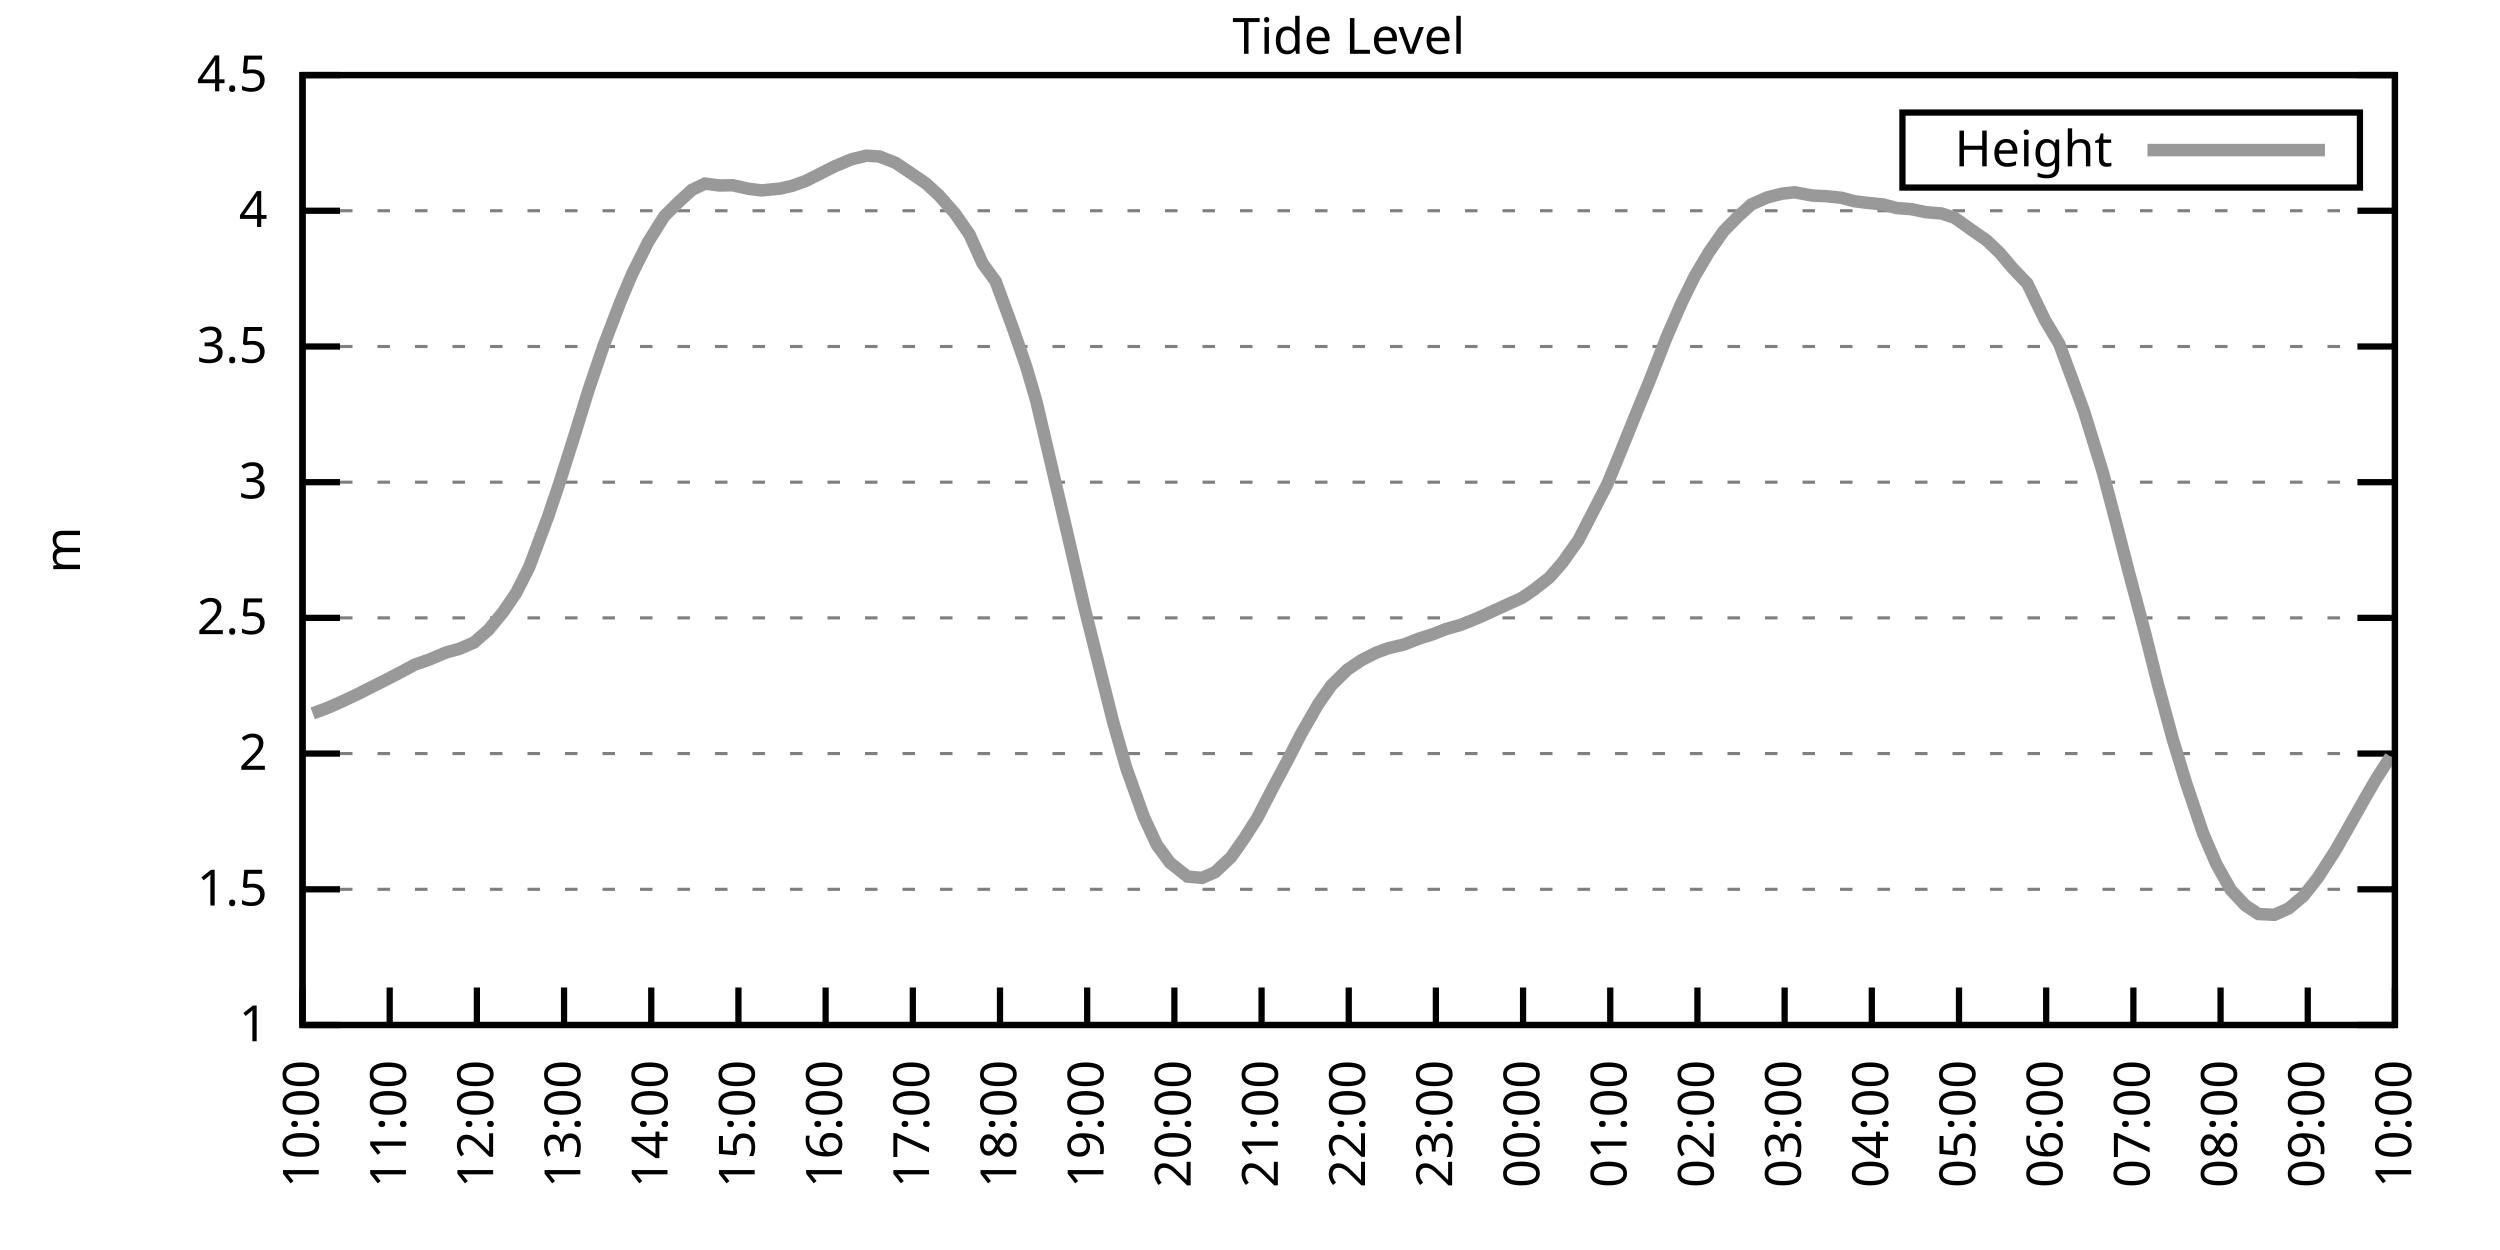
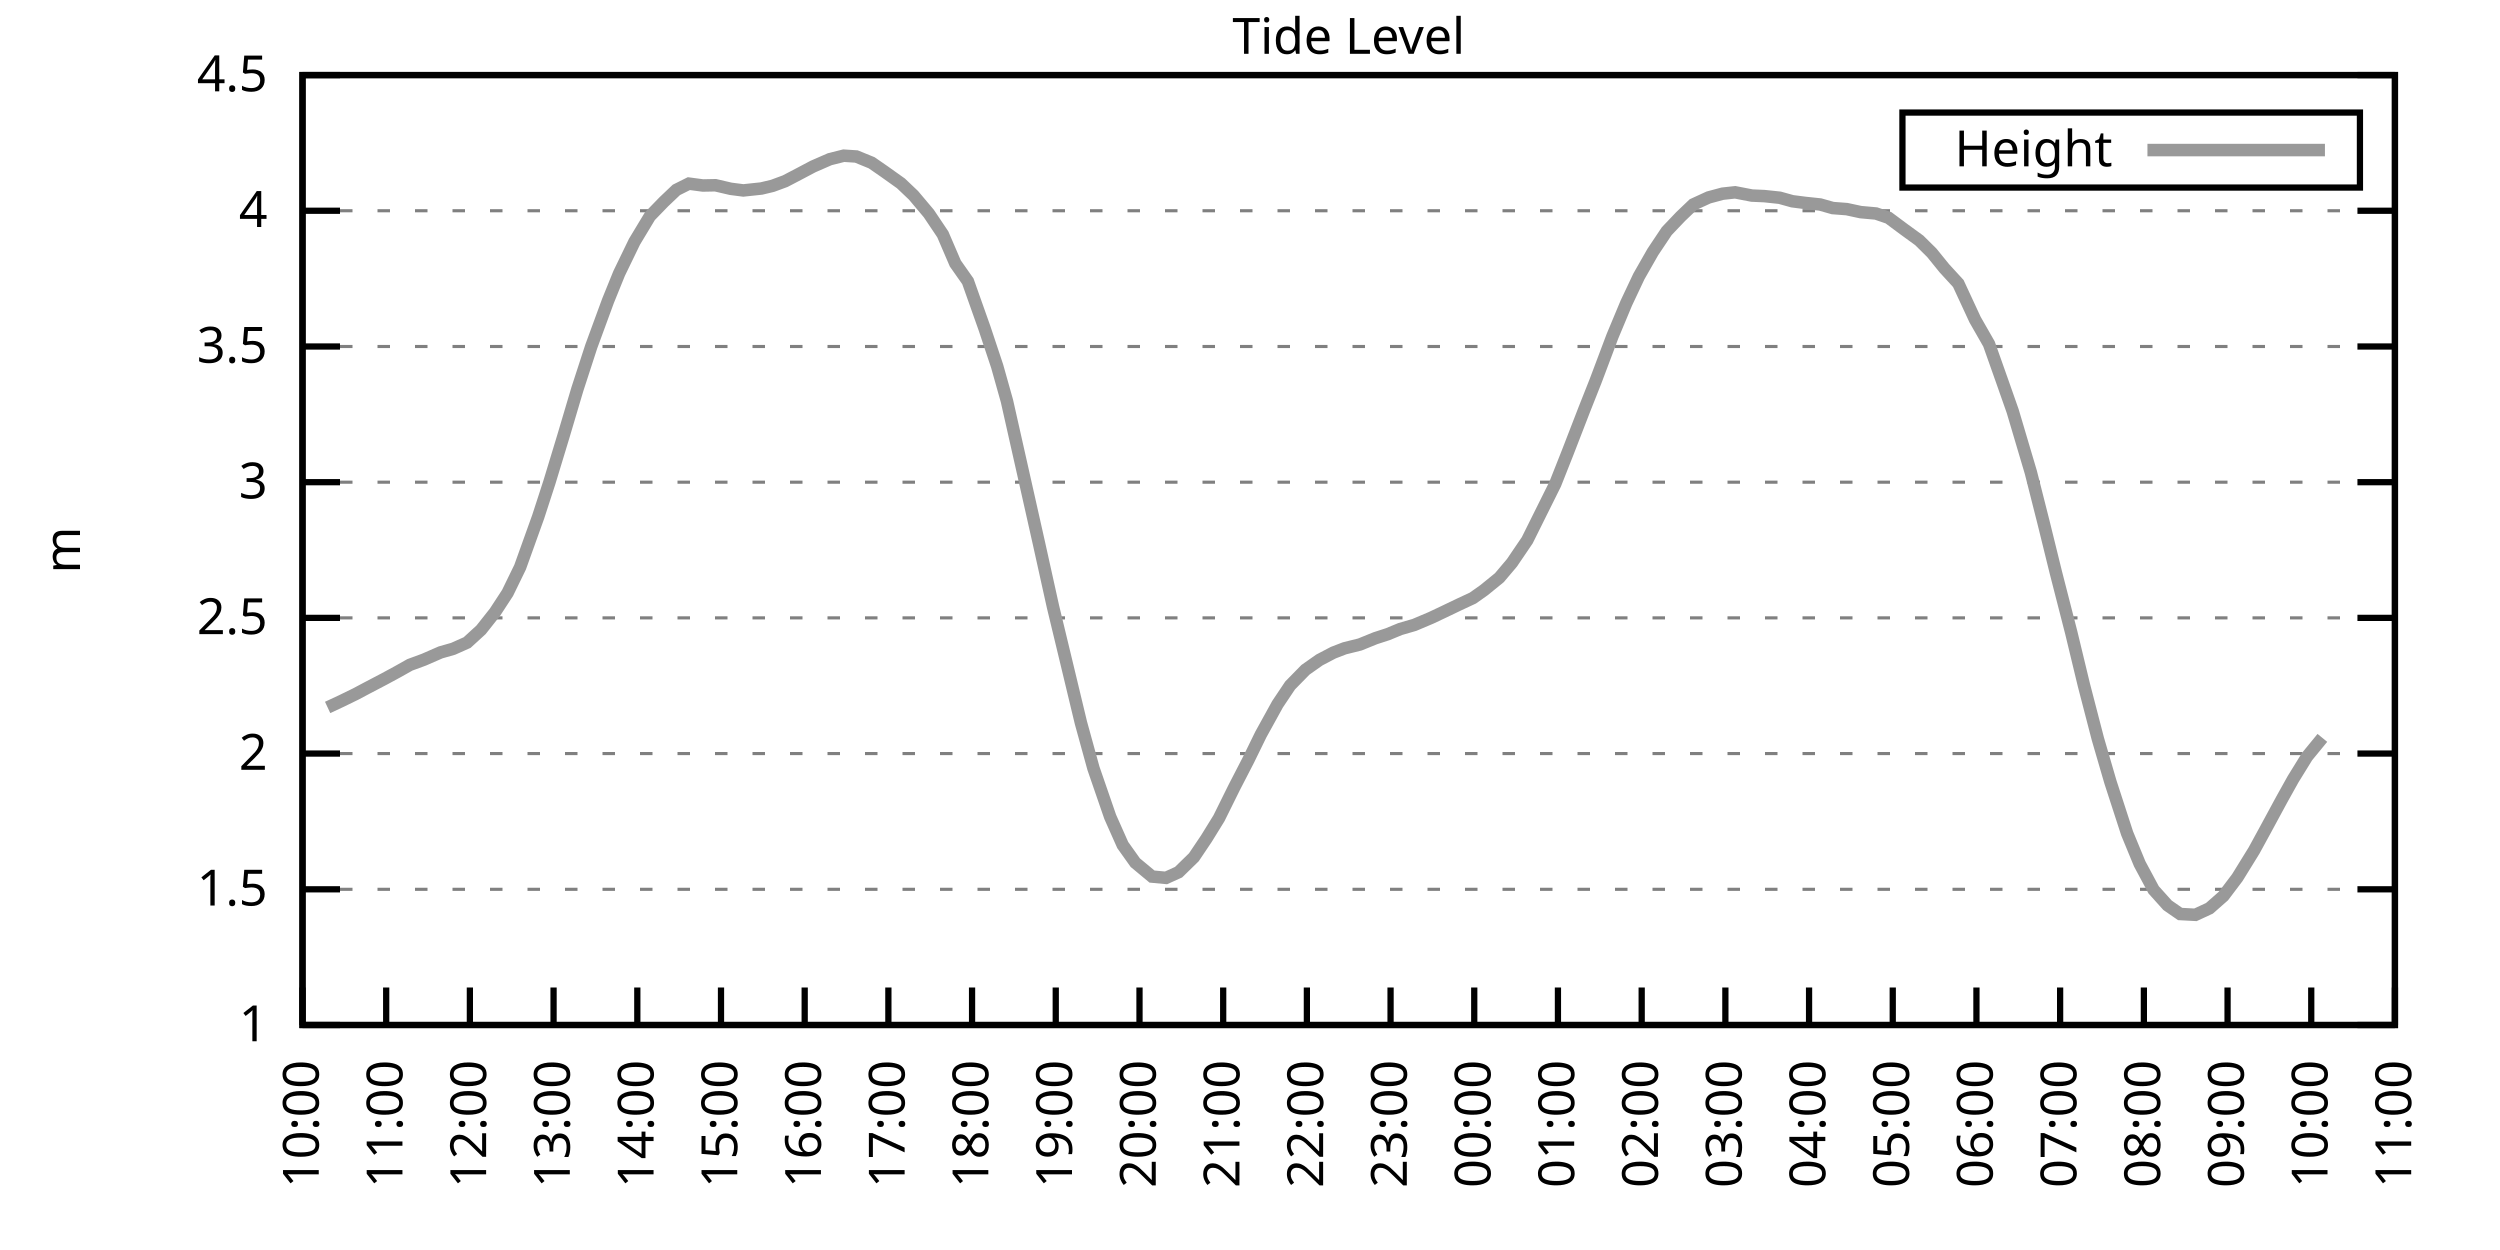
<svg xmlns="http://www.w3.org/2000/svg" xmlns:xlink="http://www.w3.org/1999/xlink" width="400" height="200" viewBox="0 0 400 200">
  <g id="gnuplot_canvas">
    <rect x="0" y="0" width="400" height="200" fill="none" />
    <defs>
      <circle id="gpDot" r="0.5" stroke-width="0.5" stroke="currentColor" />
      <path id="gpPt0" stroke-width="0.333" stroke="currentColor" d="M-1,0 h2 M0,-1 v2" />
      <path id="gpPt1" stroke-width="0.333" stroke="currentColor" d="M-1,-1 L1,1 M1,-1 L-1,1" />
      <path id="gpPt2" stroke-width="0.333" stroke="currentColor" d="M-1,0 L1,0 M0,-1 L0,1 M-1,-1 L1,1 M-1,1 L1,-1" />
      <rect id="gpPt3" stroke-width="0.333" stroke="currentColor" x="-1" y="-1" width="2" height="2" />
      <rect id="gpPt4" stroke-width="0.333" stroke="currentColor" fill="currentColor" x="-1" y="-1" width="2" height="2" />
      <circle id="gpPt5" stroke-width="0.333" stroke="currentColor" cx="0" cy="0" r="1" />
      <use xlink:href="#gpPt5" id="gpPt6" fill="currentColor" stroke="none" />
      <path id="gpPt7" stroke-width="0.333" stroke="currentColor" d="M0,-1.33 L-1.33,0.67 L1.33,0.67 z" />
      <use xlink:href="#gpPt7" id="gpPt8" fill="currentColor" stroke="none" />
      <use xlink:href="#gpPt7" id="gpPt9" stroke="currentColor" transform="rotate(180)" />
      <use xlink:href="#gpPt9" id="gpPt10" fill="currentColor" stroke="none" />
      <use xlink:href="#gpPt3" id="gpPt11" stroke="currentColor" transform="rotate(45)" />
      <use xlink:href="#gpPt11" id="gpPt12" fill="currentColor" stroke="none" />
      <path id="gpPt13" stroke-width="0.333" stroke="currentColor" d="M0,1.330 L1.265,0.411 L0.782,-1.067 L-0.782,-1.076 L-1.265,0.411 z" />
      <use xlink:href="#gpPt13" id="gpPt14" fill="currentColor" stroke="none" />
      <filter id="textbox" filterUnits="objectBoundingBox" x="0" y="0" height="1" width="1">
        <feFlood flood-color="white" flood-opacity="1" result="bgnd" />
        <feComposite in="SourceGraphic" in2="bgnd" operator="atop" />
      </filter>
      <filter id="greybox" filterUnits="objectBoundingBox" x="0" y="0" height="1" width="1">
        <feFlood flood-color="lightgrey" flood-opacity="1" result="grey" />
        <feComposite in="SourceGraphic" in2="grey" operator="atop" />
      </filter>
    </defs>
    <g fill="none" color="white" stroke="currentColor" stroke-width="1.00" stroke-linecap="butt" stroke-linejoin="miter">
</g>
    <g fill="none" color="black" stroke="currentColor" stroke-width="1.00" stroke-linecap="butt" stroke-linejoin="miter">
      <g stroke="none" shape-rendering="crispEdges">
        <polygon fill="rgb(255, 255, 255)" points="48.40,164.00 383.18,164.00 383.18,12.02 48.40,12.02 " />
      </g>
    </g>
    <g fill="none" color="black" stroke="currentColor" stroke-width="1.00" stroke-linecap="butt" stroke-linejoin="miter">
</g>
    <g fill="none" color="black" stroke="black" stroke-width="0.50" stroke-linecap="butt" stroke-linejoin="miter">
</g>
    <g fill="none" color="gray" stroke="currentColor" stroke-width="0.50" stroke-linecap="butt" stroke-linejoin="miter">
      <path stroke="gray" stroke-dasharray="2,4" class="gridline" d="M48.40,164.00 L383.19,164.00  " />
    </g>
    <g fill="none" color="gray" stroke="gray" stroke-width="1.00" stroke-linecap="butt" stroke-linejoin="miter">
</g>
    <g fill="none" color="black" stroke="currentColor" stroke-width="1.00" stroke-linecap="butt" stroke-linejoin="miter">
      <path stroke="black" d="M48.40,164.00 L54.40,164.00 M383.19,164.00 L377.19,164.00  " />
      <g transform="translate(42.80,166.60)" stroke="none" fill="black" font-family="Sans" font-size="8.00" text-anchor="end">
        <text>
          <tspan font-family="Sans"> 1</tspan>
        </text>
      </g>
    </g>
    <g fill="none" color="black" stroke="currentColor" stroke-width="1.00" stroke-linecap="butt" stroke-linejoin="miter">
</g>
    <g fill="none" color="black" stroke="black" stroke-width="0.50" stroke-linecap="butt" stroke-linejoin="miter">
</g>
    <g fill="none" color="gray" stroke="currentColor" stroke-width="0.50" stroke-linecap="butt" stroke-linejoin="miter">
      <path stroke="gray" stroke-dasharray="2,4" class="gridline" d="M48.40,142.29 L383.19,142.29  " />
    </g>
    <g fill="none" color="gray" stroke="gray" stroke-width="1.00" stroke-linecap="butt" stroke-linejoin="miter">
</g>
    <g fill="none" color="black" stroke="currentColor" stroke-width="1.00" stroke-linecap="butt" stroke-linejoin="miter">
      <path stroke="black" d="M48.40,142.29 L54.40,142.29 M383.19,142.29 L377.19,142.29  " />
      <g transform="translate(42.80,144.89)" stroke="none" fill="black" font-family="Sans" font-size="8.00" text-anchor="end">
        <text>
          <tspan font-family="Sans"> 1.5</tspan>
        </text>
      </g>
    </g>
    <g fill="none" color="black" stroke="currentColor" stroke-width="1.00" stroke-linecap="butt" stroke-linejoin="miter">
</g>
    <g fill="none" color="black" stroke="black" stroke-width="0.50" stroke-linecap="butt" stroke-linejoin="miter">
</g>
    <g fill="none" color="gray" stroke="currentColor" stroke-width="0.50" stroke-linecap="butt" stroke-linejoin="miter">
      <path stroke="gray" stroke-dasharray="2,4" class="gridline" d="M48.40,120.57 L383.19,120.57  " />
    </g>
    <g fill="none" color="gray" stroke="gray" stroke-width="1.00" stroke-linecap="butt" stroke-linejoin="miter">
</g>
    <g fill="none" color="black" stroke="currentColor" stroke-width="1.00" stroke-linecap="butt" stroke-linejoin="miter">
      <path stroke="black" d="M48.40,120.57 L54.40,120.57 M383.19,120.57 L377.19,120.57  " />
      <g transform="translate(42.80,123.17)" stroke="none" fill="black" font-family="Sans" font-size="8.00" text-anchor="end">
        <text>
          <tspan font-family="Sans"> 2</tspan>
        </text>
      </g>
    </g>
    <g fill="none" color="black" stroke="currentColor" stroke-width="1.00" stroke-linecap="butt" stroke-linejoin="miter">
</g>
    <g fill="none" color="black" stroke="black" stroke-width="0.50" stroke-linecap="butt" stroke-linejoin="miter">
</g>
    <g fill="none" color="gray" stroke="currentColor" stroke-width="0.50" stroke-linecap="butt" stroke-linejoin="miter">
      <path stroke="gray" stroke-dasharray="2,4" class="gridline" d="M48.40,98.86 L383.19,98.86  " />
    </g>
    <g fill="none" color="gray" stroke="gray" stroke-width="1.00" stroke-linecap="butt" stroke-linejoin="miter">
</g>
    <g fill="none" color="black" stroke="currentColor" stroke-width="1.00" stroke-linecap="butt" stroke-linejoin="miter">
      <path stroke="black" d="M48.40,98.86 L54.40,98.86 M383.19,98.86 L377.19,98.86  " />
      <g transform="translate(42.80,101.46)" stroke="none" fill="black" font-family="Sans" font-size="8.00" text-anchor="end">
        <text>
          <tspan font-family="Sans"> 2.5</tspan>
        </text>
      </g>
    </g>
    <g fill="none" color="black" stroke="currentColor" stroke-width="1.00" stroke-linecap="butt" stroke-linejoin="miter">
</g>
    <g fill="none" color="black" stroke="black" stroke-width="0.50" stroke-linecap="butt" stroke-linejoin="miter">
</g>
    <g fill="none" color="gray" stroke="currentColor" stroke-width="0.50" stroke-linecap="butt" stroke-linejoin="miter">
      <path stroke="gray" stroke-dasharray="2,4" class="gridline" d="M48.40,77.15 L383.19,77.15  " />
    </g>
    <g fill="none" color="gray" stroke="gray" stroke-width="1.00" stroke-linecap="butt" stroke-linejoin="miter">
</g>
    <g fill="none" color="black" stroke="currentColor" stroke-width="1.00" stroke-linecap="butt" stroke-linejoin="miter">
      <path stroke="black" d="M48.40,77.15 L54.40,77.15 M383.19,77.15 L377.19,77.15  " />
      <g transform="translate(42.80,79.75)" stroke="none" fill="black" font-family="Sans" font-size="8.00" text-anchor="end">
        <text>
          <tspan font-family="Sans"> 3</tspan>
        </text>
      </g>
    </g>
    <g fill="none" color="black" stroke="currentColor" stroke-width="1.00" stroke-linecap="butt" stroke-linejoin="miter">
</g>
    <g fill="none" color="black" stroke="black" stroke-width="0.50" stroke-linecap="butt" stroke-linejoin="miter">
</g>
    <g fill="none" color="gray" stroke="currentColor" stroke-width="0.50" stroke-linecap="butt" stroke-linejoin="miter">
      <path stroke="gray" stroke-dasharray="2,4" class="gridline" d="M48.40,55.44 L383.19,55.44  " />
    </g>
    <g fill="none" color="gray" stroke="gray" stroke-width="1.00" stroke-linecap="butt" stroke-linejoin="miter">
</g>
    <g fill="none" color="black" stroke="currentColor" stroke-width="1.00" stroke-linecap="butt" stroke-linejoin="miter">
      <path stroke="black" d="M48.40,55.44 L54.40,55.44 M383.19,55.44 L377.19,55.44  " />
      <g transform="translate(42.80,58.04)" stroke="none" fill="black" font-family="Sans" font-size="8.00" text-anchor="end">
        <text>
          <tspan font-family="Sans"> 3.5</tspan>
        </text>
      </g>
    </g>
    <g fill="none" color="black" stroke="currentColor" stroke-width="1.00" stroke-linecap="butt" stroke-linejoin="miter">
</g>
    <g fill="none" color="black" stroke="black" stroke-width="0.50" stroke-linecap="butt" stroke-linejoin="miter">
</g>
    <g fill="none" color="gray" stroke="currentColor" stroke-width="0.50" stroke-linecap="butt" stroke-linejoin="miter">
      <path stroke="gray" stroke-dasharray="2,4" class="gridline" d="M48.40,33.72 L383.19,33.72  " />
    </g>
    <g fill="none" color="gray" stroke="gray" stroke-width="1.00" stroke-linecap="butt" stroke-linejoin="miter">
</g>
    <g fill="none" color="black" stroke="currentColor" stroke-width="1.00" stroke-linecap="butt" stroke-linejoin="miter">
      <path stroke="black" d="M48.40,33.72 L54.40,33.72 M383.19,33.72 L377.19,33.72  " />
      <g transform="translate(42.80,36.32)" stroke="none" fill="black" font-family="Sans" font-size="8.00" text-anchor="end">
        <text>
          <tspan font-family="Sans"> 4</tspan>
        </text>
      </g>
    </g>
    <g fill="none" color="black" stroke="currentColor" stroke-width="1.00" stroke-linecap="butt" stroke-linejoin="miter">
</g>
    <g fill="none" color="black" stroke="black" stroke-width="0.50" stroke-linecap="butt" stroke-linejoin="miter">
</g>
    <g fill="none" color="gray" stroke="currentColor" stroke-width="0.50" stroke-linecap="butt" stroke-linejoin="miter">
      <path stroke="gray" stroke-dasharray="2,4" class="gridline" d="M48.40,12.01 L383.19,12.01  " />
    </g>
    <g fill="none" color="gray" stroke="gray" stroke-width="1.00" stroke-linecap="butt" stroke-linejoin="miter">
</g>
    <g fill="none" color="black" stroke="currentColor" stroke-width="1.00" stroke-linecap="butt" stroke-linejoin="miter">
      <path stroke="black" d="M48.40,12.01 L54.40,12.01 M383.19,12.01 L377.19,12.01  " />
      <g transform="translate(42.80,14.61)" stroke="none" fill="black" font-family="Sans" font-size="8.00" text-anchor="end">
        <text>
          <tspan font-family="Sans"> 4.5</tspan>
        </text>
      </g>
    </g>
    <g fill="none" color="black" stroke="currentColor" stroke-width="1.00" stroke-linecap="butt" stroke-linejoin="miter">
      <path stroke="black" d="M48.40,164.00 L48.40,158.00  " />
      <g transform="translate(51.00,169.60) rotate(270.00)" stroke="none" fill="black" font-family="Sans" font-size="8.00" text-anchor="end">
        <text>
          <tspan font-family="Sans">10:00</tspan>
        </text>
      </g>
    </g>
    <g fill="none" color="black" stroke="currentColor" stroke-width="1.00" stroke-linecap="butt" stroke-linejoin="miter">
-       <path stroke="black" d="M62.35,164.00 L62.35,158.00  " />
-       <g transform="translate(64.95,169.60) rotate(270.00)" stroke="none" fill="black" font-family="Sans" font-size="8.00" text-anchor="end">
+       <path stroke="black" d="M61.79,164.00 L61.79,158.00  " />
+       <g transform="translate(64.39,169.60) rotate(270.00)" stroke="none" fill="black" font-family="Sans" font-size="8.00" text-anchor="end">
        <text>
          <tspan font-family="Sans">11:00</tspan>
        </text>
      </g>
    </g>
    <g fill="none" color="black" stroke="currentColor" stroke-width="1.00" stroke-linecap="butt" stroke-linejoin="miter">
-       <path stroke="black" d="M76.30,164.00 L76.30,158.00  " />
-       <g transform="translate(78.90,169.60) rotate(270.00)" stroke="none" fill="black" font-family="Sans" font-size="8.00" text-anchor="end">
+       <path stroke="black" d="M75.18,164.00 L75.18,158.00  " />
+       <g transform="translate(77.78,169.60) rotate(270.00)" stroke="none" fill="black" font-family="Sans" font-size="8.00" text-anchor="end">
        <text>
          <tspan font-family="Sans">12:00</tspan>
        </text>
      </g>
    </g>
    <g fill="none" color="black" stroke="currentColor" stroke-width="1.00" stroke-linecap="butt" stroke-linejoin="miter">
-       <path stroke="black" d="M90.25,164.00 L90.25,158.00  " />
-       <g transform="translate(92.85,169.60) rotate(270.00)" stroke="none" fill="black" font-family="Sans" font-size="8.00" text-anchor="end">
+       <path stroke="black" d="M88.57,164.00 L88.57,158.00  " />
+       <g transform="translate(91.17,169.60) rotate(270.00)" stroke="none" fill="black" font-family="Sans" font-size="8.00" text-anchor="end">
        <text>
          <tspan font-family="Sans">13:00</tspan>
        </text>
      </g>
    </g>
    <g fill="none" color="black" stroke="currentColor" stroke-width="1.00" stroke-linecap="butt" stroke-linejoin="miter">
-       <path stroke="black" d="M104.20,164.00 L104.20,158.00  " />
-       <g transform="translate(106.80,169.60) rotate(270.00)" stroke="none" fill="black" font-family="Sans" font-size="8.00" text-anchor="end">
+       <path stroke="black" d="M101.97,164.00 L101.97,158.00  " />
+       <g transform="translate(104.57,169.60) rotate(270.00)" stroke="none" fill="black" font-family="Sans" font-size="8.00" text-anchor="end">
        <text>
          <tspan font-family="Sans">14:00</tspan>
        </text>
      </g>
    </g>
    <g fill="none" color="black" stroke="currentColor" stroke-width="1.00" stroke-linecap="butt" stroke-linejoin="miter">
-       <path stroke="black" d="M118.15,164.00 L118.15,158.00  " />
-       <g transform="translate(120.75,169.60) rotate(270.00)" stroke="none" fill="black" font-family="Sans" font-size="8.00" text-anchor="end">
+       <path stroke="black" d="M115.36,164.00 L115.36,158.00  " />
+       <g transform="translate(117.96,169.60) rotate(270.00)" stroke="none" fill="black" font-family="Sans" font-size="8.00" text-anchor="end">
        <text>
          <tspan font-family="Sans">15:00</tspan>
        </text>
      </g>
    </g>
    <g fill="none" color="black" stroke="currentColor" stroke-width="1.00" stroke-linecap="butt" stroke-linejoin="miter">
-       <path stroke="black" d="M132.10,164.00 L132.10,158.00  " />
-       <g transform="translate(134.70,169.60) rotate(270.00)" stroke="none" fill="black" font-family="Sans" font-size="8.00" text-anchor="end">
+       <path stroke="black" d="M128.75,164.00 L128.75,158.00  " />
+       <g transform="translate(131.35,169.60) rotate(270.00)" stroke="none" fill="black" font-family="Sans" font-size="8.00" text-anchor="end">
        <text>
          <tspan font-family="Sans">16:00</tspan>
        </text>
      </g>
    </g>
    <g fill="none" color="black" stroke="currentColor" stroke-width="1.00" stroke-linecap="butt" stroke-linejoin="miter">
-       <path stroke="black" d="M146.05,164.00 L146.05,158.00  " />
-       <g transform="translate(148.65,169.60) rotate(270.00)" stroke="none" fill="black" font-family="Sans" font-size="8.00" text-anchor="end">
+       <path stroke="black" d="M142.14,164.00 L142.14,158.00  " />
+       <g transform="translate(144.74,169.60) rotate(270.00)" stroke="none" fill="black" font-family="Sans" font-size="8.00" text-anchor="end">
        <text>
          <tspan font-family="Sans">17:00</tspan>
        </text>
      </g>
    </g>
    <g fill="none" color="black" stroke="currentColor" stroke-width="1.00" stroke-linecap="butt" stroke-linejoin="miter">
-       <path stroke="black" d="M160.00,164.00 L160.00,158.00  " />
-       <g transform="translate(162.60,169.60) rotate(270.00)" stroke="none" fill="black" font-family="Sans" font-size="8.00" text-anchor="end">
+       <path stroke="black" d="M155.53,164.00 L155.53,158.00  " />
+       <g transform="translate(158.13,169.60) rotate(270.00)" stroke="none" fill="black" font-family="Sans" font-size="8.00" text-anchor="end">
        <text>
          <tspan font-family="Sans">18:00</tspan>
        </text>
      </g>
    </g>
    <g fill="none" color="black" stroke="currentColor" stroke-width="1.00" stroke-linecap="butt" stroke-linejoin="miter">
-       <path stroke="black" d="M173.95,164.00 L173.95,158.00  " />
-       <g transform="translate(176.55,169.60) rotate(270.00)" stroke="none" fill="black" font-family="Sans" font-size="8.00" text-anchor="end">
+       <path stroke="black" d="M168.92,164.00 L168.92,158.00  " />
+       <g transform="translate(171.52,169.60) rotate(270.00)" stroke="none" fill="black" font-family="Sans" font-size="8.00" text-anchor="end">
        <text>
          <tspan font-family="Sans">19:00</tspan>
        </text>
      </g>
    </g>
    <g fill="none" color="black" stroke="currentColor" stroke-width="1.00" stroke-linecap="butt" stroke-linejoin="miter">
-       <path stroke="black" d="M187.90,164.00 L187.90,158.00  " />
-       <g transform="translate(190.50,169.60) rotate(270.00)" stroke="none" fill="black" font-family="Sans" font-size="8.00" text-anchor="end">
+       <path stroke="black" d="M182.32,164.00 L182.32,158.00  " />
+       <g transform="translate(184.92,169.60) rotate(270.00)" stroke="none" fill="black" font-family="Sans" font-size="8.00" text-anchor="end">
        <text>
          <tspan font-family="Sans">20:00</tspan>
        </text>
      </g>
    </g>
    <g fill="none" color="black" stroke="currentColor" stroke-width="1.00" stroke-linecap="butt" stroke-linejoin="miter">
-       <path stroke="black" d="M201.85,164.00 L201.85,158.00  " />
-       <g transform="translate(204.45,169.60) rotate(270.00)" stroke="none" fill="black" font-family="Sans" font-size="8.00" text-anchor="end">
+       <path stroke="black" d="M195.71,164.00 L195.71,158.00  " />
+       <g transform="translate(198.31,169.60) rotate(270.00)" stroke="none" fill="black" font-family="Sans" font-size="8.00" text-anchor="end">
        <text>
          <tspan font-family="Sans">21:00</tspan>
        </text>
      </g>
    </g>
    <g fill="none" color="black" stroke="currentColor" stroke-width="1.00" stroke-linecap="butt" stroke-linejoin="miter">
-       <path stroke="black" d="M215.80,164.00 L215.80,158.00  " />
-       <g transform="translate(218.40,169.60) rotate(270.00)" stroke="none" fill="black" font-family="Sans" font-size="8.00" text-anchor="end">
+       <path stroke="black" d="M209.10,164.00 L209.10,158.00  " />
+       <g transform="translate(211.70,169.60) rotate(270.00)" stroke="none" fill="black" font-family="Sans" font-size="8.00" text-anchor="end">
        <text>
          <tspan font-family="Sans">22:00</tspan>
        </text>
      </g>
    </g>
    <g fill="none" color="black" stroke="currentColor" stroke-width="1.00" stroke-linecap="butt" stroke-linejoin="miter">
-       <path stroke="black" d="M229.74,164.00 L229.74,158.00  " />
-       <g transform="translate(232.34,169.60) rotate(270.00)" stroke="none" fill="black" font-family="Sans" font-size="8.00" text-anchor="end">
+       <path stroke="black" d="M222.49,164.00 L222.49,158.00  " />
+       <g transform="translate(225.09,169.60) rotate(270.00)" stroke="none" fill="black" font-family="Sans" font-size="8.00" text-anchor="end">
        <text>
          <tspan font-family="Sans">23:00</tspan>
        </text>
      </g>
    </g>
    <g fill="none" color="black" stroke="currentColor" stroke-width="1.00" stroke-linecap="butt" stroke-linejoin="miter">
-       <path stroke="black" d="M243.69,164.00 L243.69,158.00  " />
-       <g transform="translate(246.29,169.60) rotate(270.00)" stroke="none" fill="black" font-family="Sans" font-size="8.00" text-anchor="end">
+       <path stroke="black" d="M235.88,164.00 L235.88,158.00  " />
+       <g transform="translate(238.48,169.60) rotate(270.00)" stroke="none" fill="black" font-family="Sans" font-size="8.00" text-anchor="end">
        <text>
          <tspan font-family="Sans">00:00</tspan>
        </text>
      </g>
    </g>
    <g fill="none" color="black" stroke="currentColor" stroke-width="1.00" stroke-linecap="butt" stroke-linejoin="miter">
-       <path stroke="black" d="M257.64,164.00 L257.64,158.00  " />
-       <g transform="translate(260.24,169.60) rotate(270.00)" stroke="none" fill="black" font-family="Sans" font-size="8.00" text-anchor="end">
+       <path stroke="black" d="M249.27,164.00 L249.27,158.00  " />
+       <g transform="translate(251.87,169.60) rotate(270.00)" stroke="none" fill="black" font-family="Sans" font-size="8.00" text-anchor="end">
        <text>
          <tspan font-family="Sans">01:00</tspan>
        </text>
      </g>
    </g>
    <g fill="none" color="black" stroke="currentColor" stroke-width="1.00" stroke-linecap="butt" stroke-linejoin="miter">
-       <path stroke="black" d="M271.59,164.00 L271.59,158.00  " />
-       <g transform="translate(274.19,169.60) rotate(270.00)" stroke="none" fill="black" font-family="Sans" font-size="8.00" text-anchor="end">
+       <path stroke="black" d="M262.67,164.00 L262.67,158.00  " />
+       <g transform="translate(265.27,169.60) rotate(270.00)" stroke="none" fill="black" font-family="Sans" font-size="8.00" text-anchor="end">
        <text>
          <tspan font-family="Sans">02:00</tspan>
        </text>
      </g>
    </g>
    <g fill="none" color="black" stroke="currentColor" stroke-width="1.00" stroke-linecap="butt" stroke-linejoin="miter">
-       <path stroke="black" d="M285.54,164.00 L285.54,158.00  " />
-       <g transform="translate(288.14,169.60) rotate(270.00)" stroke="none" fill="black" font-family="Sans" font-size="8.00" text-anchor="end">
+       <path stroke="black" d="M276.06,164.00 L276.06,158.00  " />
+       <g transform="translate(278.66,169.60) rotate(270.00)" stroke="none" fill="black" font-family="Sans" font-size="8.00" text-anchor="end">
        <text>
          <tspan font-family="Sans">03:00</tspan>
        </text>
      </g>
    </g>
    <g fill="none" color="black" stroke="currentColor" stroke-width="1.00" stroke-linecap="butt" stroke-linejoin="miter">
-       <path stroke="black" d="M299.49,164.00 L299.49,158.00  " />
-       <g transform="translate(302.09,169.60) rotate(270.00)" stroke="none" fill="black" font-family="Sans" font-size="8.00" text-anchor="end">
+       <path stroke="black" d="M289.45,164.00 L289.45,158.00  " />
+       <g transform="translate(292.05,169.60) rotate(270.00)" stroke="none" fill="black" font-family="Sans" font-size="8.00" text-anchor="end">
        <text>
          <tspan font-family="Sans">04:00</tspan>
        </text>
      </g>
    </g>
    <g fill="none" color="black" stroke="currentColor" stroke-width="1.00" stroke-linecap="butt" stroke-linejoin="miter">
-       <path stroke="black" d="M313.44,164.00 L313.44,158.00  " />
-       <g transform="translate(316.04,169.60) rotate(270.00)" stroke="none" fill="black" font-family="Sans" font-size="8.00" text-anchor="end">
+       <path stroke="black" d="M302.84,164.00 L302.84,158.00  " />
+       <g transform="translate(305.44,169.60) rotate(270.00)" stroke="none" fill="black" font-family="Sans" font-size="8.00" text-anchor="end">
        <text>
          <tspan font-family="Sans">05:00</tspan>
        </text>
      </g>
    </g>
    <g fill="none" color="black" stroke="currentColor" stroke-width="1.00" stroke-linecap="butt" stroke-linejoin="miter">
-       <path stroke="black" d="M327.39,164.00 L327.39,158.00  " />
-       <g transform="translate(329.99,169.60) rotate(270.00)" stroke="none" fill="black" font-family="Sans" font-size="8.00" text-anchor="end">
+       <path stroke="black" d="M316.23,164.00 L316.23,158.00  " />
+       <g transform="translate(318.83,169.60) rotate(270.00)" stroke="none" fill="black" font-family="Sans" font-size="8.00" text-anchor="end">
        <text>
          <tspan font-family="Sans">06:00</tspan>
        </text>
      </g>
    </g>
    <g fill="none" color="black" stroke="currentColor" stroke-width="1.00" stroke-linecap="butt" stroke-linejoin="miter">
-       <path stroke="black" d="M341.34,164.00 L341.34,158.00  " />
-       <g transform="translate(343.94,169.60) rotate(270.00)" stroke="none" fill="black" font-family="Sans" font-size="8.00" text-anchor="end">
+       <path stroke="black" d="M329.62,164.00 L329.62,158.00  " />
+       <g transform="translate(332.22,169.60) rotate(270.00)" stroke="none" fill="black" font-family="Sans" font-size="8.00" text-anchor="end">
        <text>
          <tspan font-family="Sans">07:00</tspan>
        </text>
      </g>
    </g>
    <g fill="none" color="black" stroke="currentColor" stroke-width="1.00" stroke-linecap="butt" stroke-linejoin="miter">
-       <path stroke="black" d="M355.29,164.00 L355.29,158.00  " />
-       <g transform="translate(357.89,169.60) rotate(270.00)" stroke="none" fill="black" font-family="Sans" font-size="8.00" text-anchor="end">
+       <path stroke="black" d="M343.02,164.00 L343.02,158.00  " />
+       <g transform="translate(345.62,169.60) rotate(270.00)" stroke="none" fill="black" font-family="Sans" font-size="8.00" text-anchor="end">
        <text>
          <tspan font-family="Sans">08:00</tspan>
        </text>
      </g>
    </g>
    <g fill="none" color="black" stroke="currentColor" stroke-width="1.00" stroke-linecap="butt" stroke-linejoin="miter">
-       <path stroke="black" d="M369.24,164.00 L369.24,158.00  " />
-       <g transform="translate(371.84,169.60) rotate(270.00)" stroke="none" fill="black" font-family="Sans" font-size="8.00" text-anchor="end">
+       <path stroke="black" d="M356.41,164.00 L356.41,158.00  " />
+       <g transform="translate(359.01,169.60) rotate(270.00)" stroke="none" fill="black" font-family="Sans" font-size="8.00" text-anchor="end">
        <text>
          <tspan font-family="Sans">09:00</tspan>
+         </text>
+       </g>
+     </g>
+     <g fill="none" color="black" stroke="currentColor" stroke-width="1.00" stroke-linecap="butt" stroke-linejoin="miter">
+       <path stroke="black" d="M369.80,164.00 L369.80,158.00  " />
+       <g transform="translate(372.40,169.60) rotate(270.00)" stroke="none" fill="black" font-family="Sans" font-size="8.00" text-anchor="end">
+         <text>
+           <tspan font-family="Sans">10:00</tspan>
        </text>
      </g>
    </g>
    <g fill="none" color="black" stroke="currentColor" stroke-width="1.00" stroke-linecap="butt" stroke-linejoin="miter">
      <path stroke="black" d="M383.19,164.00 L383.19,158.00  " />
      <g transform="translate(385.79,169.60) rotate(270.00)" stroke="none" fill="black" font-family="Sans" font-size="8.00" text-anchor="end">
        <text>
-           <tspan font-family="Sans">10:00</tspan>
+           <tspan font-family="Sans">11:00</tspan>
        </text>
      </g>
    </g>
    <g fill="none" color="black" stroke="currentColor" stroke-width="1.00" stroke-linecap="butt" stroke-linejoin="miter">
</g>
    <g fill="none" color="black" stroke="currentColor" stroke-width="1.00" stroke-linecap="butt" stroke-linejoin="miter">
      <path stroke="black" d="M48.40,12.01 L48.40,164.00 L383.19,164.00 L383.19,12.01 L48.40,12.01 Z  " />
    </g>
    <g fill="none" color="black" stroke="currentColor" stroke-width="1.00" stroke-linecap="butt" stroke-linejoin="miter">
</g>
    <g fill="none" color="black" stroke="currentColor" stroke-width="1.00" stroke-linecap="butt" stroke-linejoin="miter">
      <path stroke="black" d="M304.39,30.01 L304.39,18.01 L377.59,18.01 L377.59,30.01 L304.39,30.01 Z  " />
    </g>
    <g id="Tide_level_plot_1">
      <g fill="none" color="white" stroke="black" stroke-width="2.00" stroke-linecap="butt" stroke-linejoin="miter">
</g>
      <g fill="none" color="black" stroke="currentColor" stroke-width="2.00" stroke-linecap="butt" stroke-linejoin="miter">
        <g transform="translate(337.99,26.61)" stroke="none" fill="black" font-family="Sans" font-size="8.00" text-anchor="end">
          <text>
            <tspan font-family="Sans">Height</tspan>
          </text>
        </g>
      </g>
      <g fill="none" color="black" stroke="currentColor" stroke-width="2.00" stroke-linecap="butt" stroke-linejoin="miter">
-         <path stroke="rgb(153, 153, 153)" d="M343.59,24.01 L371.99,24.01 M50.03,114.15 L52.58,113.19 L54.91,112.15 L57.23,111.06 L59.09,110.11 L62.12,108.59   L64.21,107.50 L66.30,106.37 L68.63,105.55 L71.42,104.38 L73.51,103.81 L75.83,102.81 L78.16,100.77 L80.48,97.95   L82.58,94.87 L84.67,90.74 L87.69,82.66 L89.55,77.15 L91.88,69.81 L94.20,62.30 L96.53,55.44 L99.32,48.14   L101.18,43.75 L103.73,38.67 L106.29,34.59 L108.62,32.29 L110.71,30.38 L112.80,29.38 L115.13,29.68 L117.22,29.64   L119.78,30.21 L121.87,30.47 L124.89,30.16 L126.75,29.73 L128.84,28.99 L131.17,27.82 L133.49,26.64 L136.28,25.47   L138.61,24.91 L140.70,25.04 L143.26,26.04 L145.35,27.43 L148.14,29.34 L150.23,31.25 L152.79,34.16 L155.11,37.50   L157.21,42.15 L159.30,45.01 L162.09,52.57 L164.18,58.61 L165.81,64.16 L168.60,76.06 L171.16,87.01 L173.48,97.08   L175.57,105.42 L178.13,115.62 L180.22,122.92 L183.01,130.69 L185.11,135.21 L187.20,138.03 L189.99,140.25 L192.31,140.46   L194.41,139.55 L196.96,137.16 L199.06,134.17 L201.15,130.91 L203.71,125.96 L206.03,121.62 L208.12,117.53 L210.91,112.67   L213.01,109.67 L215.56,107.16 L217.89,105.59 L220.21,104.42 L222.07,103.73 L224.63,103.12 L227.19,102.12 L229.28,101.47   L231.37,100.64 L233.70,99.99 L236.49,98.86 L238.58,97.91 L241.14,96.73 L243.46,95.69 L245.32,94.43 L247.88,92.43   L249.97,90.05 L252.53,86.44 L257.18,77.45 L259.27,72.37 L262.06,65.47 L263.92,60.95 L266.71,53.83 L269.04,48.49   L271.13,44.23 L273.45,40.32 L275.78,36.98 L278.10,34.63 L280.20,32.72 L282.75,31.59 L285.08,30.99 L287.17,30.77   L289.96,31.29 L292.05,31.38 L294.61,31.64 L296.70,32.20 L298.80,32.46 L301.35,32.72 L303.44,33.29 L305.77,33.46   L308.09,33.94 L310.65,34.16 L312.74,34.85 L315.30,36.68 L317.86,38.46 L319.95,40.45 L322.04,42.93 L324.37,45.36   L327.16,51.14 L329.48,55.04 L331.81,61.34 L333.44,65.81 L336.46,75.59 L338.55,83.53 L340.64,91.65 L343.20,101.25   L345.29,109.59 L347.62,118.19 L349.71,125.09 L352.50,133.34 L354.59,138.21 L356.92,142.37 L359.24,144.85 L361.34,146.24   L363.89,146.37 L366.22,145.33 L368.54,143.37 L370.87,140.42 L373.66,136.08 L375.52,132.82 L378.31,127.87 L380.17,124.66   L382.49,121.05  " />
+         <path stroke="rgb(153, 153, 153)" d="M343.59,24.01 L371.99,24.01 M52.42,113.19 L54.65,112.15 L56.88,111.06 L58.67,110.11 L61.57,108.59 L63.58,107.50   L65.59,106.37 L67.82,105.55 L70.50,104.38 L72.50,103.81 L74.74,102.81 L76.97,100.77 L79.20,97.95 L81.21,94.87   L83.22,90.74 L86.12,82.66 L87.91,77.15 L90.14,69.81 L92.37,62.30 L94.60,55.44 L97.28,48.14 L99.06,43.75   L101.52,38.67 L103.98,34.59 L106.21,32.29 L108.22,30.38 L110.22,29.38 L112.46,29.68 L114.47,29.64 L116.92,30.21   L118.93,30.47 L121.83,30.16 L123.62,29.73 L125.62,28.99 L127.86,27.82 L130.09,26.64 L132.77,25.47 L135.00,24.91   L137.01,25.04 L139.46,26.04 L141.47,27.43 L144.15,29.34 L146.16,31.25 L148.61,34.16 L150.85,37.50 L152.85,42.15   L154.86,45.01 L157.54,52.57 L159.55,58.61 L161.11,64.16 L163.79,76.06 L166.25,87.01 L168.48,97.08 L170.49,105.42   L172.94,115.62 L174.95,122.92 L177.63,130.69 L179.64,135.21 L181.65,138.03 L184.32,140.25 L186.56,140.46 L188.57,139.55   L191.02,137.16 L193.03,134.17 L195.04,130.91 L197.49,125.96 L199.73,121.62 L201.73,117.53 L204.41,112.67 L206.42,109.67   L208.88,107.16 L211.11,105.59 L213.34,104.42 L215.13,103.73 L217.58,103.12 L220.04,102.12 L222.04,101.47 L224.05,100.64   L226.29,99.99 L228.96,98.86 L230.97,97.91 L233.43,96.73 L235.66,95.69 L237.44,94.43 L239.90,92.43 L241.91,90.05   L244.36,86.44 L248.83,77.45 L250.84,72.37 L253.51,65.47 L255.30,60.95 L257.98,53.83 L260.21,48.49 L262.22,44.23   L264.45,40.32 L266.68,36.98 L268.92,34.63 L270.92,32.72 L273.38,31.59 L275.61,30.99 L277.62,30.77 L280.30,31.29   L282.31,31.38 L284.76,31.64 L286.77,32.20 L288.78,32.46 L291.23,32.72 L293.24,33.29 L295.48,33.46 L297.71,33.94   L300.16,34.16 L302.17,34.85 L304.63,36.68 L307.08,38.46 L309.09,40.45 L311.10,42.93 L313.33,45.36 L316.01,51.14   L318.24,55.04 L320.47,61.34 L322.04,65.81 L324.94,75.59 L326.95,83.53 L328.95,91.65 L331.41,101.25 L333.42,109.59   L335.65,118.19 L337.66,125.09 L340.34,133.34 L342.35,138.21 L344.58,142.37 L346.81,144.85 L348.82,146.24 L351.27,146.37   L353.51,145.33 L355.74,143.37 L357.97,140.42 L360.65,136.08 L362.43,132.82 L365.11,127.87 L366.90,124.66 L369.13,121.05   L371.58,118.06  " />
      </g>
    </g>
    <g fill="none" color="black" stroke="currentColor" stroke-width="2.00" stroke-linecap="butt" stroke-linejoin="miter">
</g>
    <g fill="none" color="black" stroke="black" stroke-width="1.00" stroke-linecap="butt" stroke-linejoin="miter">
</g>
    <g fill="none" color="black" stroke="currentColor" stroke-width="1.00" stroke-linecap="butt" stroke-linejoin="miter">
      <path stroke="black" d="M48.40,12.01 L48.40,164.00 L383.19,164.00 L383.19,12.01 L48.40,12.01 Z  " />
      <g transform="translate(12.80,88.01) rotate(270.00)" stroke="none" fill="black" font-family="Sans" font-size="8.00" text-anchor="middle">
        <text>
          <tspan font-family="Sans">m</tspan>
        </text>
      </g>
    </g>
    <g fill="none" color="black" stroke="currentColor" stroke-width="1.00" stroke-linecap="butt" stroke-linejoin="miter">
</g>
    <g fill="none" color="black" stroke="currentColor" stroke-width="1.00" stroke-linecap="butt" stroke-linejoin="miter">
      <g transform="translate(215.79,8.61)" stroke="none" fill="black" font-family="Sans" font-size="8.00" text-anchor="middle">
        <text>
          <tspan font-family="Sans">Tide Level</tspan>
        </text>
      </g>
    </g>
    <g fill="none" color="black" stroke="currentColor" stroke-width="1.00" stroke-linecap="butt" stroke-linejoin="miter">
</g>
  </g>
</svg>
